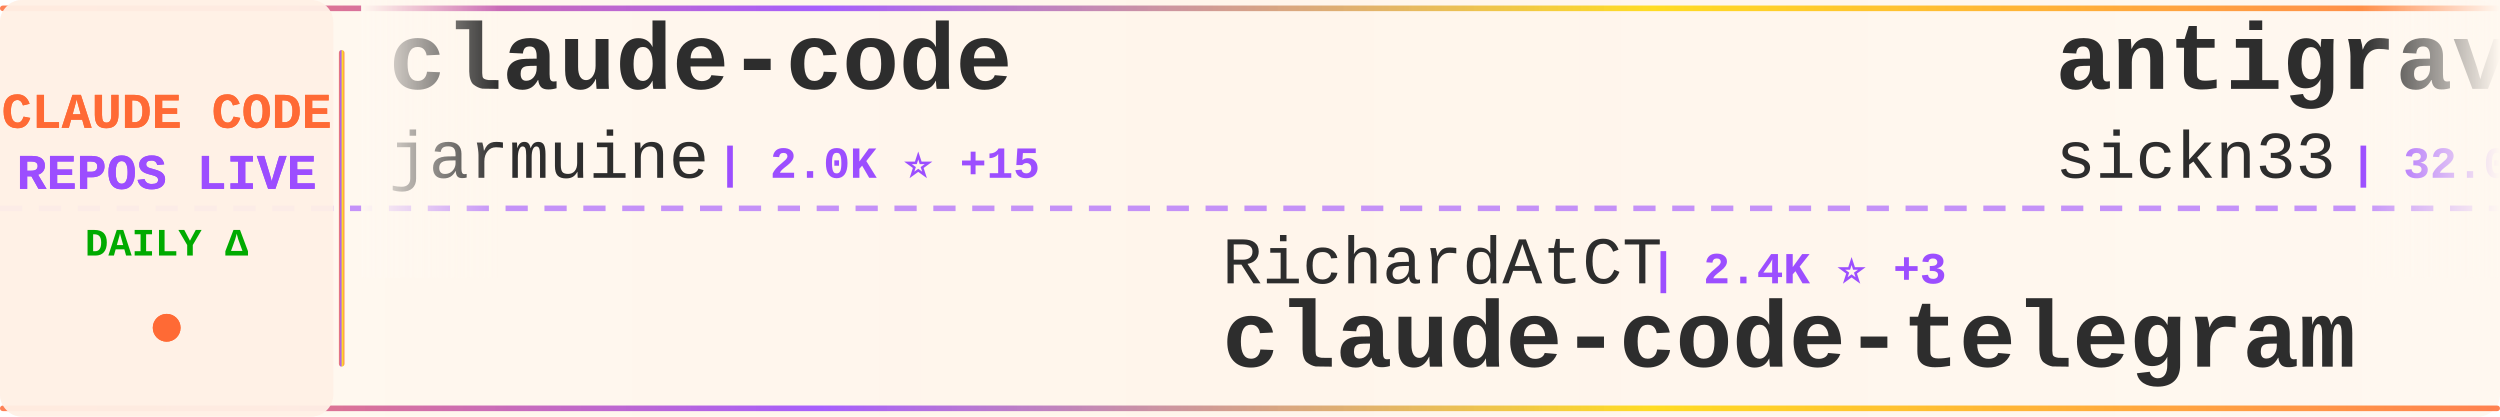
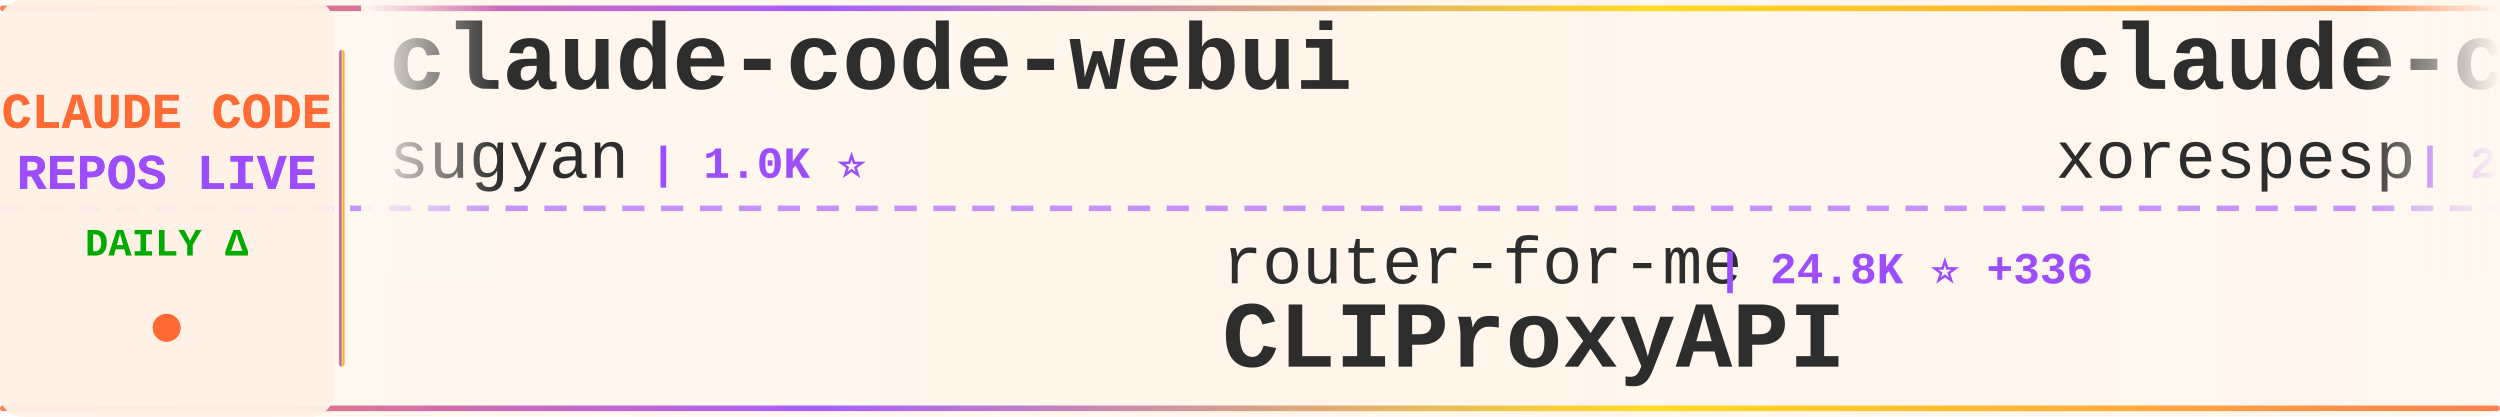
<svg xmlns="http://www.w3.org/2000/svg" width="900" height="150">
  <defs>
    <linearGradient id="tickerBg" x1="0%" y1="0%" x2="100%" y2="0%">
      <stop offset="0%" style="stop-color:#fff8f0;stop-opacity:0.98" />
      <stop offset="50%" style="stop-color:#fff5eb;stop-opacity:1" />
      <stop offset="100%" style="stop-color:#fff8f0;stop-opacity:0.98" />
    </linearGradient>
    <linearGradient id="borderGrad" x1="0%" y1="0%" x2="100%" y2="0%">
      <stop offset="0%" style="stop-color:#FF6B35;stop-opacity:0.85">
        <animate attributeName="stop-opacity" values="0.85;1;0.85" dur="2s" repeatCount="indefinite" />
      </stop>
      <stop offset="33%" style="stop-color:#9C4EFF;stop-opacity:0.9">
        <animate attributeName="stop-opacity" values="0.9;1;0.9" dur="2.2s" repeatCount="indefinite" />
      </stop>
      <stop offset="66%" style="stop-color:#FFD700;stop-opacity:0.85">
        <animate attributeName="stop-opacity" values="0.85;1;0.85" dur="1.8s" repeatCount="indefinite" />
      </stop>
      <stop offset="100%" style="stop-color:#FF6B35;stop-opacity:0.85">
        <animate attributeName="stop-opacity" values="0.85;1;0.85" dur="2s" repeatCount="indefinite" />
      </stop>
    </linearGradient>
    <filter id="textGlow">
      <feGaussianBlur stdDeviation="0.15" result="coloredBlur" />
      <feMerge>
        <feMergeNode in="coloredBlur" />
        <feMergeNode in="SourceGraphic" />
      </feMerge>
    </filter>
    <filter id="metricGlow">
      <feGaussianBlur stdDeviation="0.2" result="coloredBlur" />
      <feMerge>
        <feMergeNode in="coloredBlur" />
        <feMergeNode in="SourceGraphic" />
      </feMerge>
    </filter>
    <linearGradient id="leftFade" x1="0%" y1="0%" x2="100%" y2="0%">
      <stop offset="0%" style="stop-color:#fff8f0;stop-opacity:1" />
      <stop offset="100%" style="stop-color:#fff8f0;stop-opacity:0" />
    </linearGradient>
    <linearGradient id="rightFade" x1="0%" y1="0%" x2="100%" y2="0%">
      <stop offset="0%" style="stop-color:#fff8f0;stop-opacity:0" />
      <stop offset="100%" style="stop-color:#fff8f0;stop-opacity:1" />
    </linearGradient>
  </defs>
  <rect width="900" height="150" fill="url(#tickerBg)" rx="8" />
  <rect x="0" y="2" width="900" height="2" fill="url(#borderGrad)" rx="1" />
  <rect x="0" y="146" width="900" height="2" fill="url(#borderGrad)" rx="1" />
  <line x1="0" y1="75" x2="900" y2="75" stroke="#9C4EFF" stroke-width="2" stroke-dasharray="8 6" opacity="0.6" />
  <rect x="0" y="0" width="120" height="150" fill="#fff0e6" opacity="0.95" rx="8" />
  <text x="60" y="46" font-family="'Courier New', monospace" font-size="18" font-weight="bold" fill="#FF6B35" text-anchor="middle" filter="url(#textGlow)">
    CLAUDE CODE
  </text>
  <text x="60" y="68" font-family="'Courier New', monospace" font-size="18" font-weight="bold" fill="#9C4EFF" text-anchor="middle" filter="url(#textGlow)">
    REPOS LIVE
  </text>
  <text x="60" y="92" font-family="'Courier New', monospace" font-size="14" font-weight="bold" fill="#00aa00" text-anchor="middle">
    DAILY Δ
  </text>
  <circle cx="60" cy="118" r="5" fill="#FF6B35" filter="url(#metricGlow)">
    <animate attributeName="r" values="4;6;4" dur="1.5s" repeatCount="indefinite" />
    <animate attributeName="opacity" values="0.6;1;0.6" dur="1.5s" repeatCount="indefinite" />
  </circle>
  <rect x="122" y="18" width="2" height="114" fill="url(#borderGrad)" rx="1" />
  <clipPath id="tickerClip">
    <rect x="130" y="0" width="770" height="150" />
  </clipPath>
  <g clip-path="url(#tickerClip)">
    <g id="tickerItems">
      <animateTransform attributeName="transform" attributeType="XML" type="translate" from="0 0" to="-3000 0" dur="54s" repeatCount="indefinite" />
      <g transform="translate(0, 0)">
-         <text x="140" y="32" font-family="'Courier New', monospace" font-size="34" font-weight="bold" fill="#2d2d2d">claude-code</text>
-         <text x="140" y="64" font-family="'Courier New', monospace" font-size="24" font-weight="normal" fill="#2d2d2d" opacity="1.0">jarmuine</text>
-         <text x="258" y="64" font-family="'Courier New', monospace" font-size="16" font-weight="bold" fill="#9C4EFF"> | 2.0K ⭐ +15</text>
+         <text x="140" y="32" font-family="'Courier New', monospace" font-size="34" font-weight="bold" fill="#2d2d2d">claude-code-webui</text>
+         <text x="140" y="64" font-family="'Courier New', monospace" font-size="24" font-weight="normal" fill="#2d2d2d" opacity="1.0">sugyan</text>
+         <text x="234" y="64" font-family="'Courier New', monospace" font-size="16" font-weight="bold" fill="#9C4EFF"> | 1.0K ⭐</text>
      </g>
      <g transform="translate(300, 0)">
-         <text x="140" y="102" font-family="'Courier New', monospace" font-size="24" font-weight="normal" fill="#2d2d2d" opacity="1.0">RichardAtCT</text>
-         <text x="294" y="102" font-family="'Courier New', monospace" font-size="16" font-weight="bold" fill="#9C4EFF"> | 2.4K ⭐ +3</text>
-         <text x="140" y="132" font-family="'Courier New', monospace" font-size="34" font-weight="bold" fill="#2d2d2d">claude-code-telegram</text>
+         <text x="140" y="102" font-family="'Courier New', monospace" font-size="24" font-weight="normal" fill="#2d2d2d" opacity="1.0">router-for-me</text>
+         <text x="318" y="102" font-family="'Courier New', monospace" font-size="16" font-weight="bold" fill="#9C4EFF"> | 24.8K ⭐ +336</text>
+         <text x="140" y="132" font-family="'Courier New', monospace" font-size="34" font-weight="bold" fill="#2d2d2d">CLIProxyAPI</text>
      </g>
      <g transform="translate(600, 0)">
-         <text x="140" y="32" font-family="'Courier New', monospace" font-size="34" font-weight="bold" fill="#2d2d2d">antigravity-awesome-skil...</text>
-         <text x="140" y="64" font-family="'Courier New', monospace" font-size="24" font-weight="normal" fill="#2d2d2d" opacity="1.0">sickn33</text>
-         <text x="246" y="64" font-family="'Courier New', monospace" font-size="16" font-weight="bold" fill="#9C4EFF"> | 32.0K ⭐ +226</text>
+         <text x="140" y="32" font-family="'Courier New', monospace" font-size="34" font-weight="bold" fill="#2d2d2d">claude-code</text>
+         <text x="140" y="64" font-family="'Courier New', monospace" font-size="24" font-weight="normal" fill="#2d2d2d" opacity="1.0">xorespesp</text>
+         <text x="270" y="64" font-family="'Courier New', monospace" font-size="16" font-weight="bold" fill="#9C4EFF"> | 209 ⭐</text>
      </g>
      <g transform="translate(900, 0)">
-         <text x="140" y="102" font-family="'Courier New', monospace" font-size="24" font-weight="normal" fill="#2d2d2d" opacity="1.0">luyao618</text>
-         <text x="258" y="102" font-family="'Courier New', monospace" font-size="16" font-weight="bold" fill="#9C4EFF"> | 1.1K ⭐ +13</text>
-         <text x="140" y="132" font-family="'Courier New', monospace" font-size="34" font-weight="bold" fill="#2d2d2d">Claude-Code-Source-Study</text>
+         <text x="140" y="102" font-family="'Courier New', monospace" font-size="24" font-weight="normal" fill="#2d2d2d" opacity="1.0">anthropics</text>
+         <text x="282" y="102" font-family="'Courier New', monospace" font-size="16" font-weight="bold" fill="#9C4EFF"> | 114.6K ⭐ +739</text>
+         <text x="140" y="132" font-family="'Courier New', monospace" font-size="34" font-weight="bold" fill="#2d2d2d">skills</text>
      </g>
      <g transform="translate(1200, 0)">
-         <text x="140" y="32" font-family="'Courier New', monospace" font-size="34" font-weight="bold" fill="#2d2d2d">claude-code-proxy</text>
-         <text x="140" y="64" font-family="'Courier New', monospace" font-size="24" font-weight="normal" fill="#2d2d2d" opacity="1.0">fuergaosi233</text>
-         <text x="306" y="64" font-family="'Courier New', monospace" font-size="16" font-weight="bold" fill="#9C4EFF"> | 2.4K ⭐ +8</text>
+         <text x="140" y="32" font-family="'Courier New', monospace" font-size="34" font-weight="bold" fill="#2d2d2d">collection-claude-code-s...</text>
+         <text x="140" y="64" font-family="'Courier New', monospace" font-size="24" font-weight="normal" fill="#2d2d2d" opacity="1.0">chauncygu</text>
+         <text x="270" y="64" font-family="'Courier New', monospace" font-size="16" font-weight="bold" fill="#9C4EFF"> | 2.0K ⭐ +33</text>
      </g>
      <g transform="translate(1500, 0)">
-         <text x="140" y="102" font-family="'Courier New', monospace" font-size="24" font-weight="normal" fill="#2d2d2d" opacity="1.0">anthropics</text>
-         <text x="282" y="102" font-family="'Courier New', monospace" font-size="16" font-weight="bold" fill="#9C4EFF"> | 112.1K ⭐ +580</text>
+         <text x="140" y="102" font-family="'Courier New', monospace" font-size="24" font-weight="normal" fill="#2d2d2d" opacity="1.0">RishabhK103</text>
+         <text x="294" y="102" font-family="'Courier New', monospace" font-size="16" font-weight="bold" fill="#9C4EFF"> | 54 ⭐ +1</text>
        <text x="140" y="132" font-family="'Courier New', monospace" font-size="34" font-weight="bold" fill="#2d2d2d">claude-code</text>
      </g>
      <g transform="translate(1800, 0)">
-         <text x="140" y="32" font-family="'Courier New', monospace" font-size="34" font-weight="bold" fill="#2d2d2d">claude-code-sourcemap</text>
-         <text x="140" y="64" font-family="'Courier New', monospace" font-size="24" font-weight="normal" fill="#2d2d2d" opacity="1.0">ChinaSiro</text>
-         <text x="270" y="64" font-family="'Courier New', monospace" font-size="16" font-weight="bold" fill="#9C4EFF"> | 8.7K ⭐ +51</text>
+         <text x="140" y="32" font-family="'Courier New', monospace" font-size="34" font-weight="bold" fill="#2d2d2d">claude-code-action</text>
+         <text x="140" y="64" font-family="'Courier New', monospace" font-size="24" font-weight="normal" fill="#2d2d2d" opacity="1.0">anthropics</text>
+         <text x="282" y="64" font-family="'Courier New', monospace" font-size="16" font-weight="bold" fill="#9C4EFF"> | 7.0K ⭐ +22</text>
      </g>
      <g transform="translate(2100, 0)">
-         <text x="140" y="102" font-family="'Courier New', monospace" font-size="24" font-weight="normal" fill="#2d2d2d" opacity="1.0">Cranot</text>
-         <text x="234" y="102" font-family="'Courier New', monospace" font-size="16" font-weight="bold" fill="#9C4EFF"> | 2.6K ⭐ +3</text>
-         <text x="140" y="132" font-family="'Courier New', monospace" font-size="34" font-weight="bold" fill="#2d2d2d">claude-code-guide</text>
+         <text x="140" y="102" font-family="'Courier New', monospace" font-size="24" font-weight="normal" fill="#2d2d2d" opacity="1.0">huangserva</text>
+         <text x="282" y="102" font-family="'Courier New', monospace" font-size="16" font-weight="bold" fill="#9C4EFF"> | 546 ⭐ +3</text>
+         <text x="140" y="132" font-family="'Courier New', monospace" font-size="34" font-weight="bold" fill="#2d2d2d">claude-code-cli</text>
      </g>
      <g transform="translate(2400, 0)">
-         <text x="140" y="32" font-family="'Courier New', monospace" font-size="34" font-weight="bold" fill="#2d2d2d">claude-code-source-code</text>
-         <text x="140" y="64" font-family="'Courier New', monospace" font-size="24" font-weight="normal" fill="#2d2d2d" opacity="1.0">777genius</text>
-         <text x="270" y="64" font-family="'Courier New', monospace" font-size="16" font-weight="bold" fill="#9C4EFF"> | 892 ⭐ +1</text>
+         <text x="140" y="32" font-family="'Courier New', monospace" font-size="34" font-weight="bold" fill="#2d2d2d">claude-code-my-workflow</text>
+         <text x="140" y="64" font-family="'Courier New', monospace" font-size="24" font-weight="normal" fill="#2d2d2d" opacity="1.0">pedrohcgs</text>
+         <text x="270" y="64" font-family="'Courier New', monospace" font-size="16" font-weight="bold" fill="#9C4EFF"> | 888 ⭐ +17</text>
      </g>
      <g transform="translate(2700, 0)">
-         <text x="140" y="102" font-family="'Courier New', monospace" font-size="24" font-weight="normal" fill="#2d2d2d" opacity="1.0">1rgs</text>
-         <text x="210" y="102" font-family="'Courier New', monospace" font-size="16" font-weight="bold" fill="#9C4EFF"> | 3.4K ⭐ +15</text>
-         <text x="140" y="132" font-family="'Courier New', monospace" font-size="34" font-weight="bold" fill="#2d2d2d">claude-code-proxy</text>
+         <text x="140" y="102" font-family="'Courier New', monospace" font-size="24" font-weight="normal" fill="#2d2d2d" opacity="1.0">tanbiralam</text>
+         <text x="282" y="102" font-family="'Courier New', monospace" font-size="16" font-weight="bold" fill="#9C4EFF"> | 1.4K ⭐ +22</text>
+         <text x="140" y="132" font-family="'Courier New', monospace" font-size="34" font-weight="bold" fill="#2d2d2d">claude-code</text>
      </g>
      <g transform="translate(3000, 0)">
-         <text x="140" y="32" font-family="'Courier New', monospace" font-size="34" font-weight="bold" fill="#2d2d2d">claude-code</text>
-         <text x="140" y="64" font-family="'Courier New', monospace" font-size="24" font-weight="normal" fill="#2d2d2d" opacity="1.0">jarmuine</text>
-         <text x="258" y="64" font-family="'Courier New', monospace" font-size="16" font-weight="bold" fill="#9C4EFF"> | 2.0K ⭐ +15</text>
+         <text x="140" y="32" font-family="'Courier New', monospace" font-size="34" font-weight="bold" fill="#2d2d2d">claude-code-webui</text>
+         <text x="140" y="64" font-family="'Courier New', monospace" font-size="24" font-weight="normal" fill="#2d2d2d" opacity="1.0">sugyan</text>
+         <text x="234" y="64" font-family="'Courier New', monospace" font-size="16" font-weight="bold" fill="#9C4EFF"> | 1.0K ⭐</text>
      </g>
      <g transform="translate(3300, 0)">
-         <text x="140" y="102" font-family="'Courier New', monospace" font-size="24" font-weight="normal" fill="#2d2d2d" opacity="1.0">RichardAtCT</text>
-         <text x="294" y="102" font-family="'Courier New', monospace" font-size="16" font-weight="bold" fill="#9C4EFF"> | 2.4K ⭐ +3</text>
-         <text x="140" y="132" font-family="'Courier New', monospace" font-size="34" font-weight="bold" fill="#2d2d2d">claude-code-telegram</text>
+         <text x="140" y="102" font-family="'Courier New', monospace" font-size="24" font-weight="normal" fill="#2d2d2d" opacity="1.0">router-for-me</text>
+         <text x="318" y="102" font-family="'Courier New', monospace" font-size="16" font-weight="bold" fill="#9C4EFF"> | 24.8K ⭐ +336</text>
+         <text x="140" y="132" font-family="'Courier New', monospace" font-size="34" font-weight="bold" fill="#2d2d2d">CLIProxyAPI</text>
      </g>
      <g transform="translate(3600, 0)">
-         <text x="140" y="32" font-family="'Courier New', monospace" font-size="34" font-weight="bold" fill="#2d2d2d">antigravity-awesome-skil...</text>
-         <text x="140" y="64" font-family="'Courier New', monospace" font-size="24" font-weight="normal" fill="#2d2d2d" opacity="1.0">sickn33</text>
-         <text x="246" y="64" font-family="'Courier New', monospace" font-size="16" font-weight="bold" fill="#9C4EFF"> | 32.0K ⭐ +226</text>
+         <text x="140" y="32" font-family="'Courier New', monospace" font-size="34" font-weight="bold" fill="#2d2d2d">claude-code</text>
+         <text x="140" y="64" font-family="'Courier New', monospace" font-size="24" font-weight="normal" fill="#2d2d2d" opacity="1.0">xorespesp</text>
+         <text x="270" y="64" font-family="'Courier New', monospace" font-size="16" font-weight="bold" fill="#9C4EFF"> | 209 ⭐</text>
      </g>
      <g transform="translate(3900, 0)">
-         <text x="140" y="102" font-family="'Courier New', monospace" font-size="24" font-weight="normal" fill="#2d2d2d" opacity="1.0">luyao618</text>
-         <text x="258" y="102" font-family="'Courier New', monospace" font-size="16" font-weight="bold" fill="#9C4EFF"> | 1.1K ⭐ +13</text>
-         <text x="140" y="132" font-family="'Courier New', monospace" font-size="34" font-weight="bold" fill="#2d2d2d">Claude-Code-Source-Study</text>
+         <text x="140" y="102" font-family="'Courier New', monospace" font-size="24" font-weight="normal" fill="#2d2d2d" opacity="1.0">anthropics</text>
+         <text x="282" y="102" font-family="'Courier New', monospace" font-size="16" font-weight="bold" fill="#9C4EFF"> | 114.6K ⭐ +739</text>
+         <text x="140" y="132" font-family="'Courier New', monospace" font-size="34" font-weight="bold" fill="#2d2d2d">skills</text>
      </g>
    </g>
  </g>
  <rect x="130" y="0" width="50" height="100" fill="url(#leftFade)" />
  <rect x="850" y="0" width="50" height="100" fill="url(#rightFade)" />
</svg>
